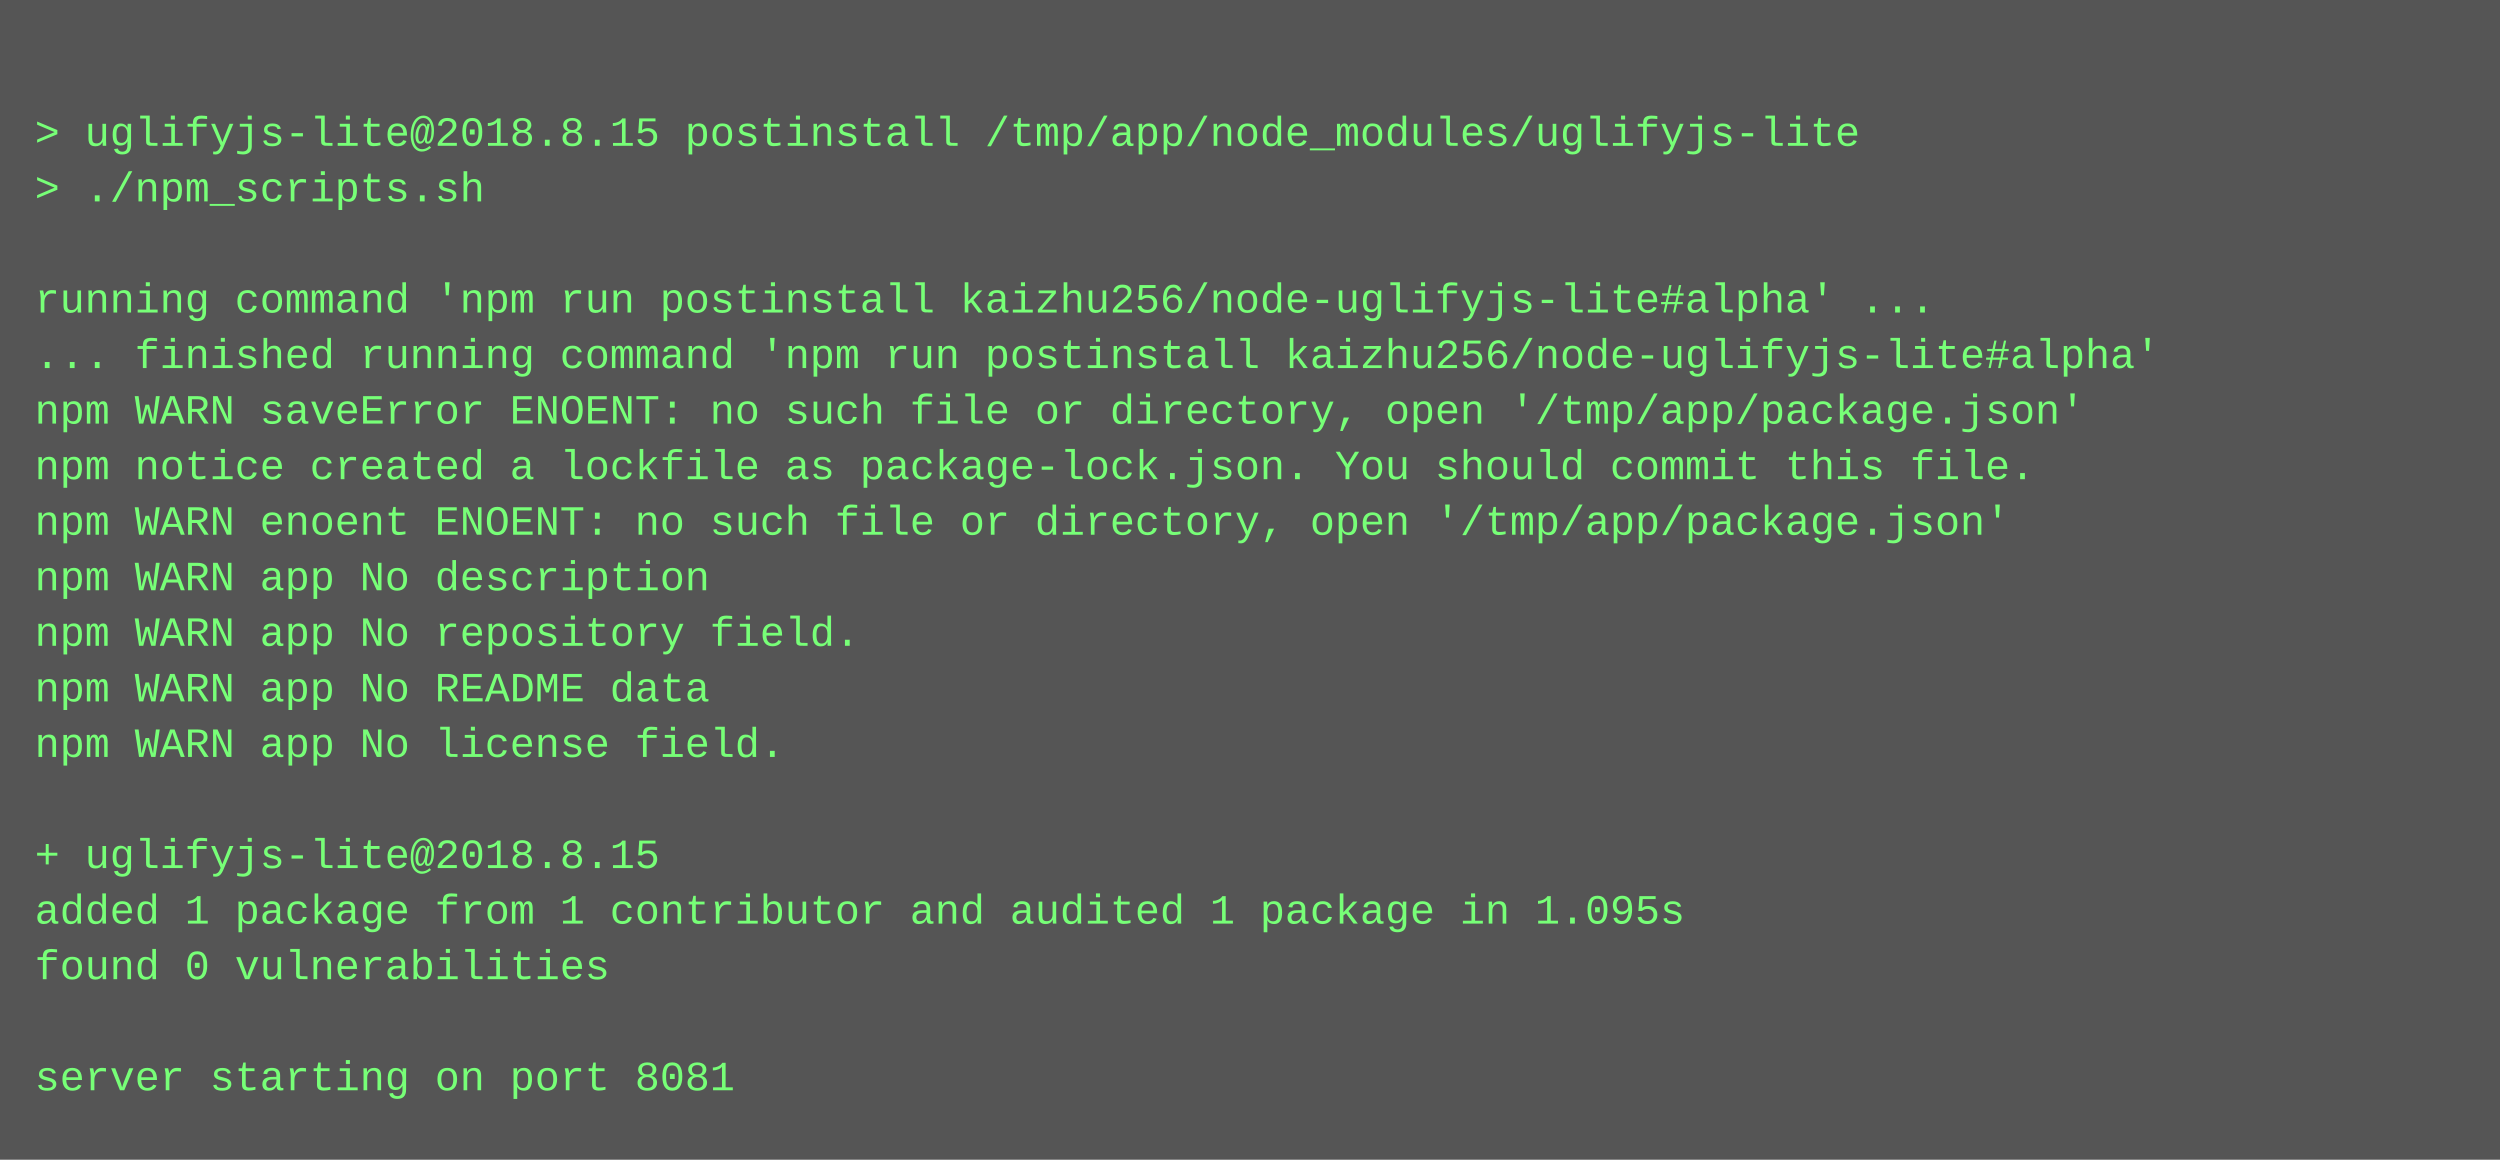
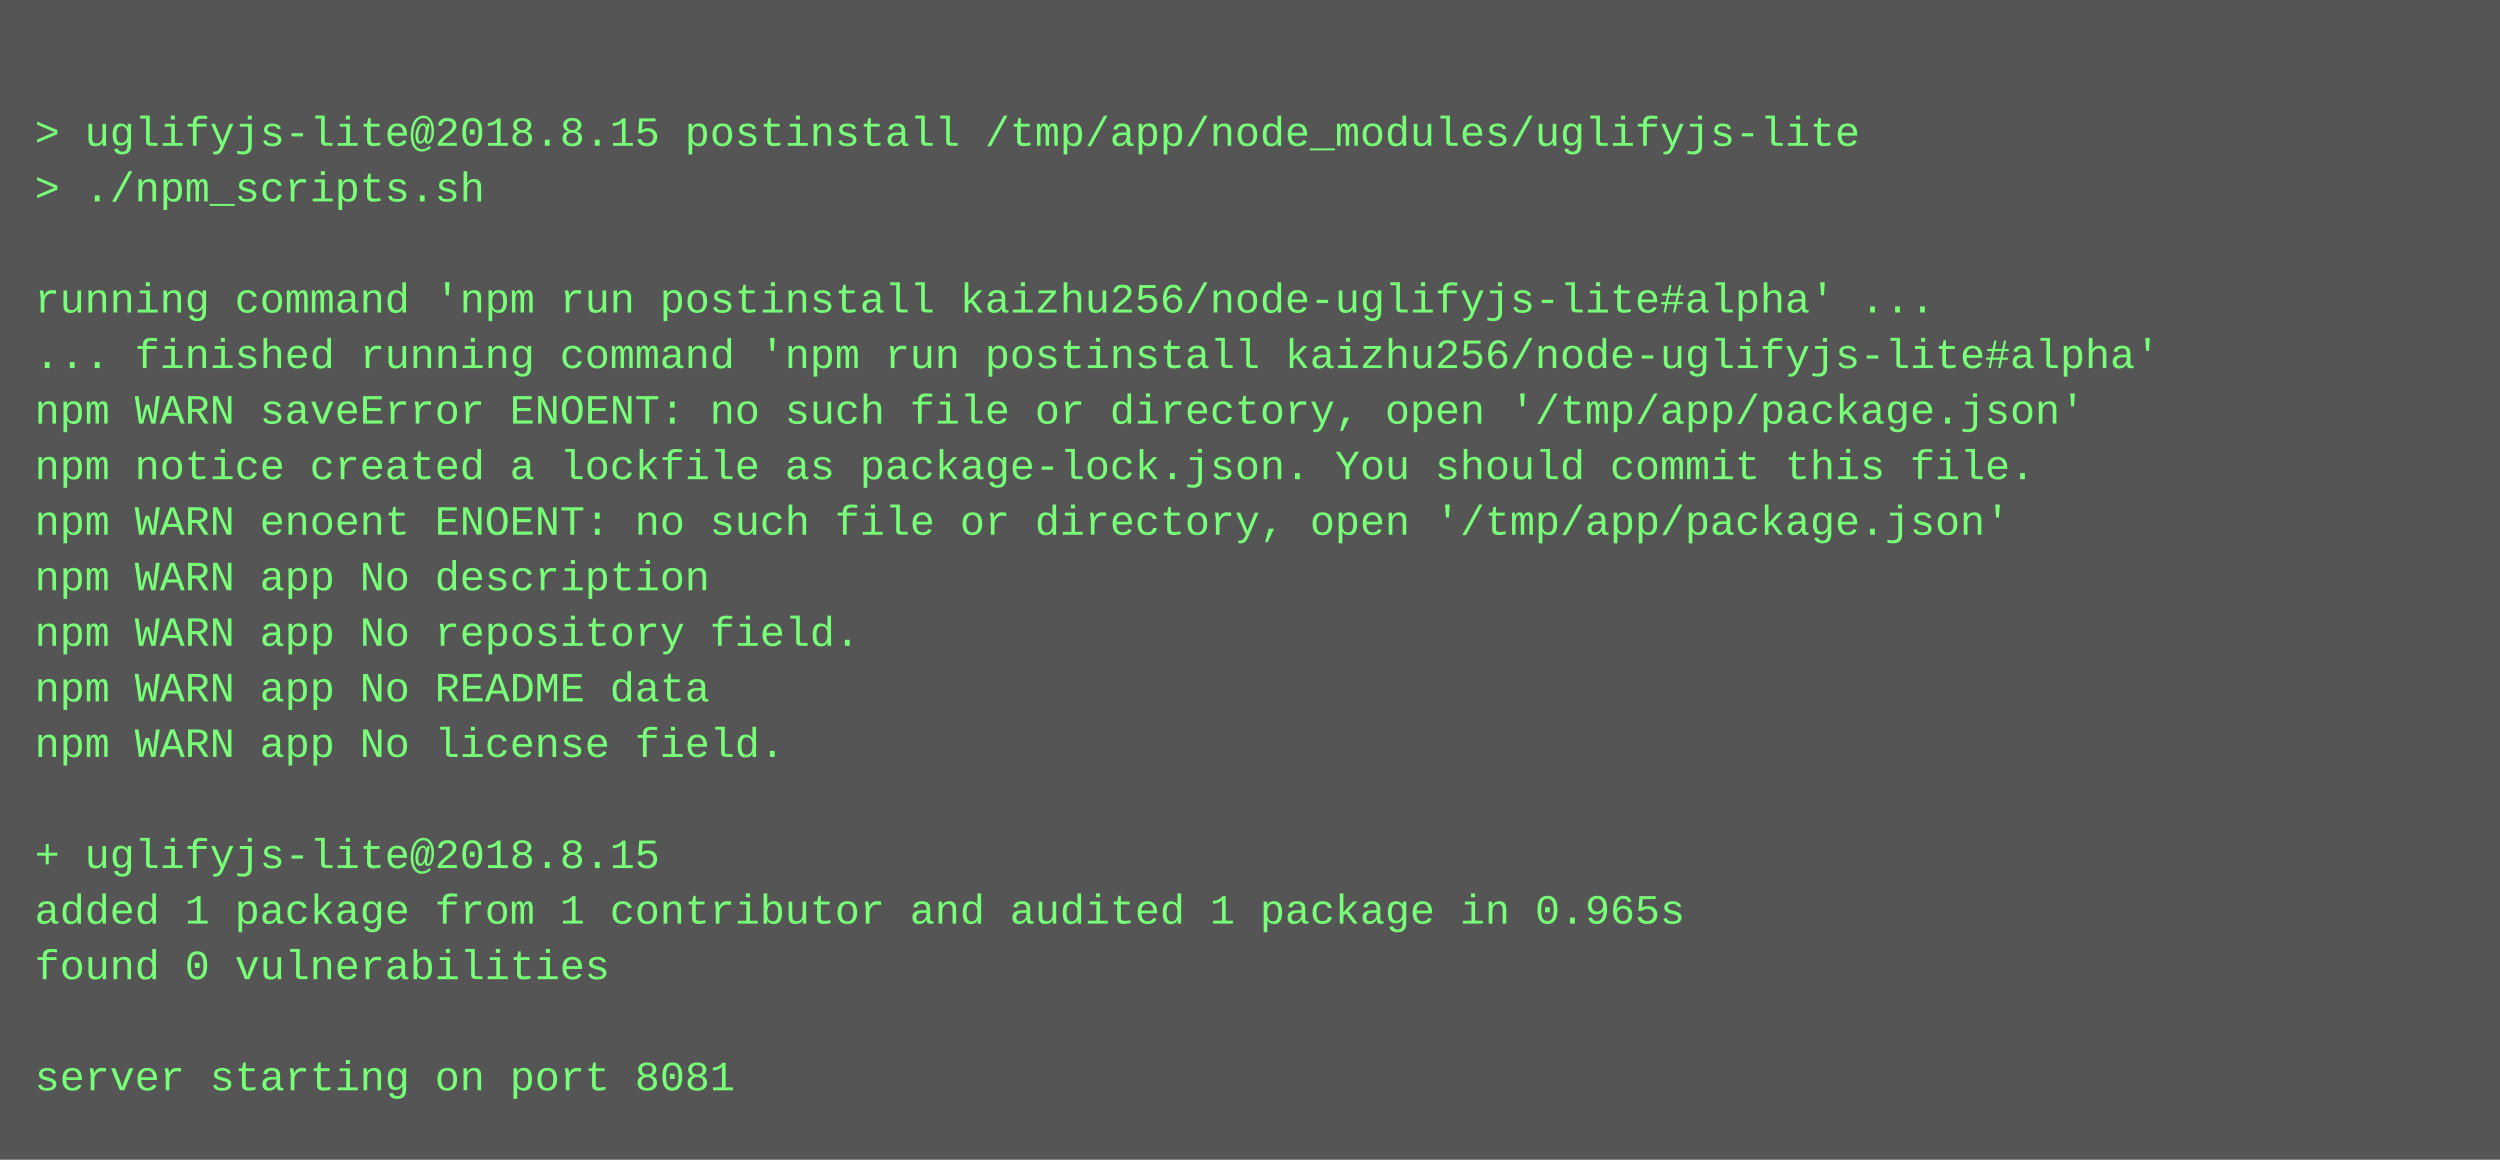
<svg xmlns="http://www.w3.org/2000/svg" height="334" width="720">
  <rect height="334" fill="#555" width="720" />
  <text fill="#7f7" font-family="Courier New" font-size="12" xml:space="preserve">
    <tspan x="10" y="26" />
    <tspan x="10" y="42">&gt; uglifyjs-lite@2018.8.15 postinstall /tmp/app/node_modules/uglifyjs-lite</tspan>
    <tspan x="10" y="58">&gt; ./npm_scripts.sh</tspan>
    <tspan x="10" y="74" />
    <tspan x="10" y="90">running command 'npm run postinstall kaizhu256/node-uglifyjs-lite#alpha' ...</tspan>
    <tspan x="10" y="106">... finished running command 'npm run postinstall kaizhu256/node-uglifyjs-lite#alpha'</tspan>
    <tspan x="10" y="122">npm WARN saveError ENOENT: no such file or directory, open '/tmp/app/package.json'</tspan>
    <tspan x="10" y="138">npm notice created a lockfile as package-lock.json. You should commit this file.</tspan>
    <tspan x="10" y="154">npm WARN enoent ENOENT: no such file or directory, open '/tmp/app/package.json'</tspan>
    <tspan x="10" y="170">npm WARN app No description</tspan>
    <tspan x="10" y="186">npm WARN app No repository field.</tspan>
    <tspan x="10" y="202">npm WARN app No README data</tspan>
    <tspan x="10" y="218">npm WARN app No license field.</tspan>
    <tspan x="10" y="234" />
    <tspan x="10" y="250">+ uglifyjs-lite@2018.8.15</tspan>
-     <tspan x="10" y="266">added 1 package from 1 contributor and audited 1 package in 1.095s</tspan>
+     <tspan x="10" y="266">added 1 package from 1 contributor and audited 1 package in 0.965s</tspan>
    <tspan x="10" y="282">found 0 vulnerabilities</tspan>
    <tspan x="10" y="298" />
    <tspan x="10" y="314">server starting on port 8081</tspan>
  </text>
</svg>
